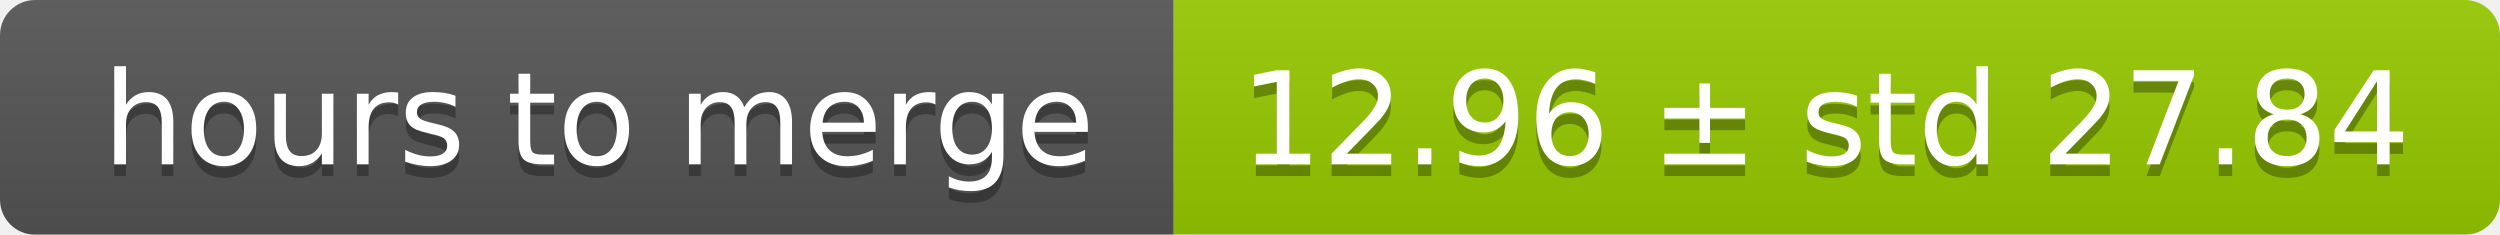
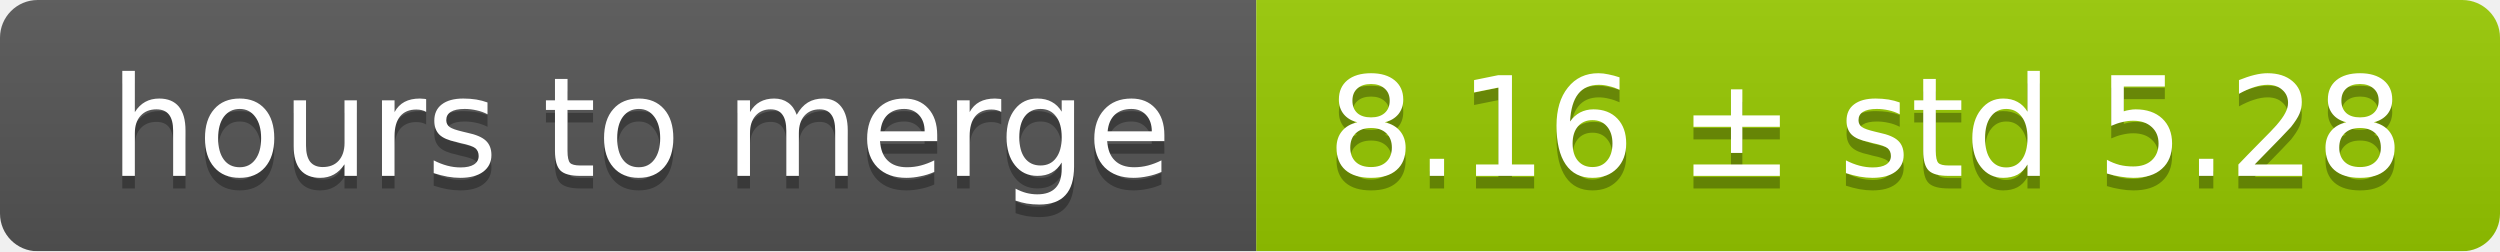
- <svg xmlns="http://www.w3.org/2000/svg" width="213" height="20">
+ <svg xmlns="http://www.w3.org/2000/svg" width="199" height="20">
  <linearGradient id="smooth" x2="0" y2="100%">
    <stop offset="0" stop-color="#bbb" stop-opacity=".1" />
    <stop offset="1" stop-opacity=".1" />
  </linearGradient>
  <mask id="round">
-     <rect width="213" height="20" rx="3" fill="#fff" />
+     <rect width="199" height="20" rx="3" fill="#fff" />
  </mask>
  <g mask="url(#round)">
    <rect width="100" height="20" fill="#555" />
-     <rect x="100" width="113" height="20" fill="#97ca00" />
-     <rect width="213" height="20" fill="url(#smooth)" />
+     <rect x="100" width="99" height="20" fill="#97ca00" />
+     <rect width="199" height="20" fill="url(#smooth)" />
  </g>
  <g fill="#fff" text-anchor="middle" font-family="DejaVu Sans,Verdana,Geneva,sans-serif" font-size="11">
    <text x="51" y="15" fill="#010101" fill-opacity=".3">hours to merge</text>
    <text x="51" y="14">hours to merge</text>
-     <text x="155.5" y="15" fill="#010101" fill-opacity=".3">12.96 ± std 27.84</text>
-     <text x="155.5" y="14">12.96 ± std 27.84</text>
+     <text x="148.5" y="15" fill="#010101" fill-opacity=".3">8.16 ± std 5.28</text>
+     <text x="148.5" y="14">8.16 ± std 5.28</text>
  </g>
</svg>
